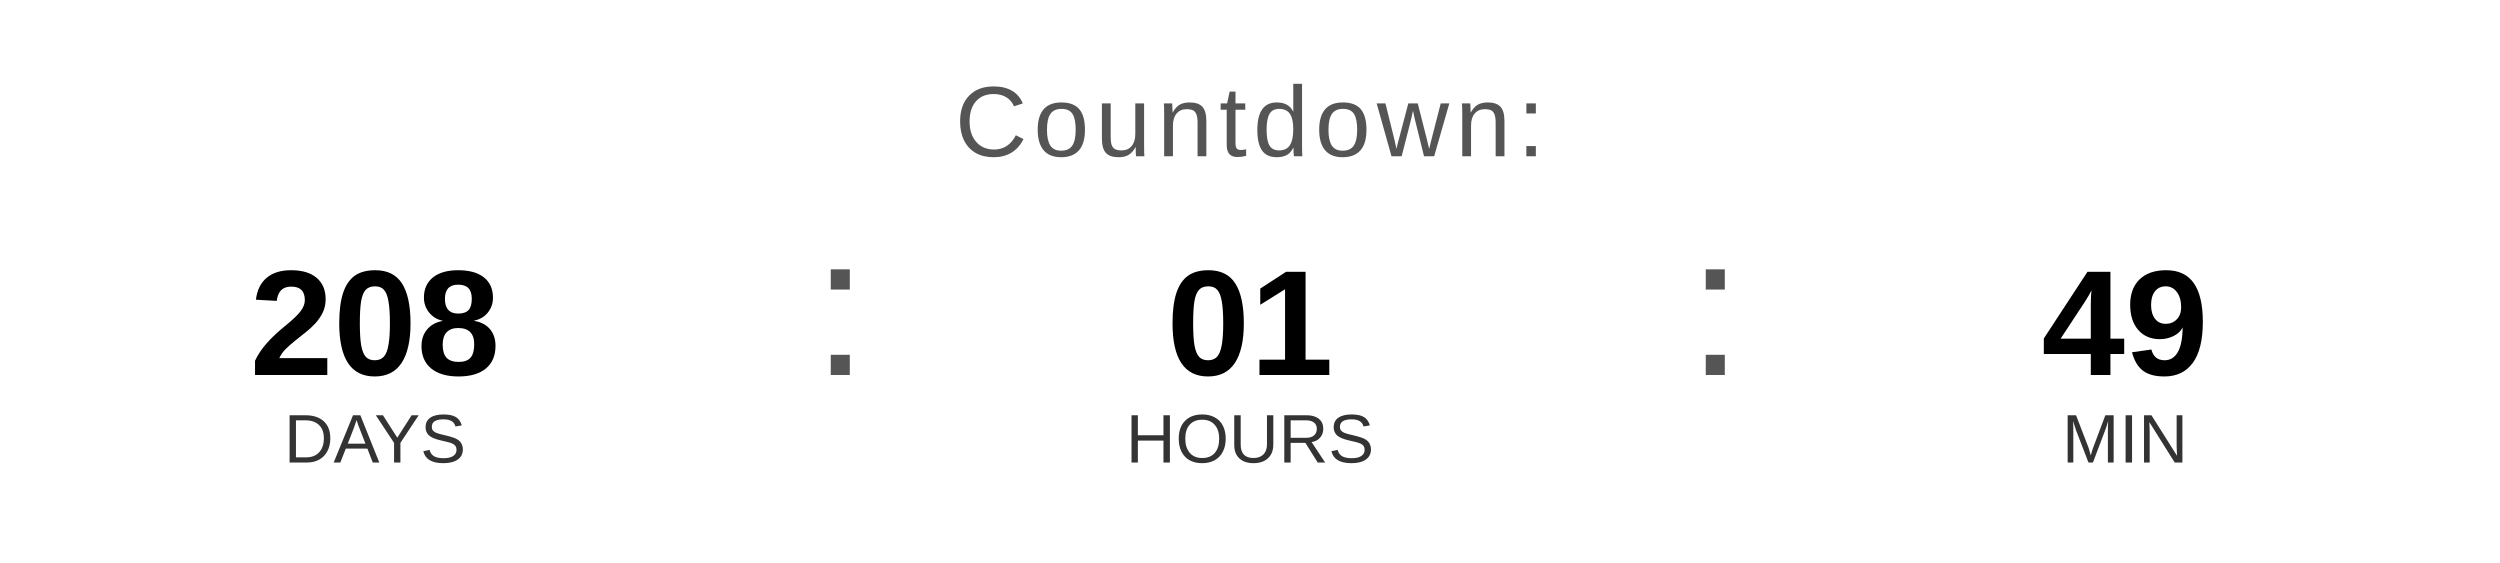
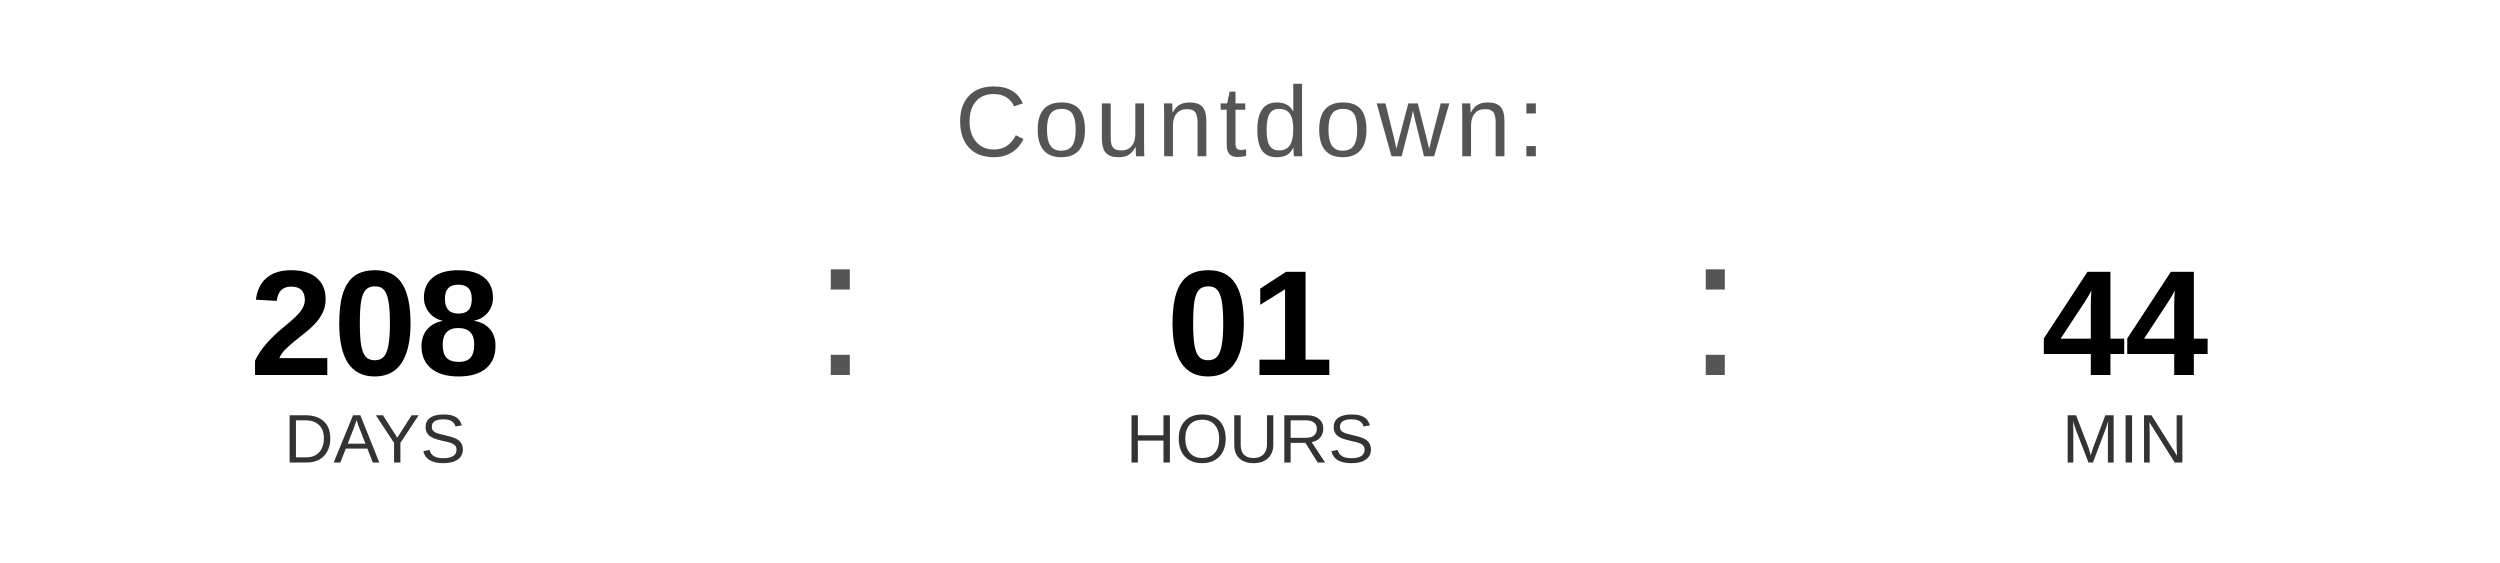
<svg xmlns="http://www.w3.org/2000/svg" width="400" height="90" viewBox="0 0 400 90">
  <text x="200" y="25" font-family="Arial, Helvetica, sans-serif" font-size="16" fill="#555555" text-anchor="middle" letter-spacing="1">
    Countdown:
  </text>
  <text x="60" y="60" font-family="Arial, Helvetica, sans-serif" font-size="24" font-weight="bold" fill="#000000" text-anchor="middle">208</text>
  <text x="60" y="74" font-family="Arial, Helvetica, sans-serif" font-size="11" fill="#333333" text-anchor="middle">DAYS</text>
  <text x="130" y="60" font-family="Arial, sans-serif" font-size="32" fill="#555555">:</text>
  <text x="200" y="60" font-family="Arial, Helvetica, sans-serif" font-size="24" font-weight="bold" fill="#000000" text-anchor="middle">01</text>
  <text x="200" y="74" font-family="Arial, Helvetica, sans-serif" font-size="11" fill="#333333" text-anchor="middle">HOURS</text>
  <text x="270" y="60" font-family="Arial, sans-serif" font-size="32" fill="#555555">:</text>
-   <text x="340" y="60" font-family="Arial, Helvetica, sans-serif" font-size="24" font-weight="bold" fill="#000000" text-anchor="middle">49</text>
+   <text x="340" y="60" font-family="Arial, Helvetica, sans-serif" font-size="24" font-weight="bold" fill="#000000" text-anchor="middle">44</text>
  <text x="340" y="74" font-family="Arial, Helvetica, sans-serif" font-size="11" fill="#333333" text-anchor="middle">MIN</text>
</svg>
